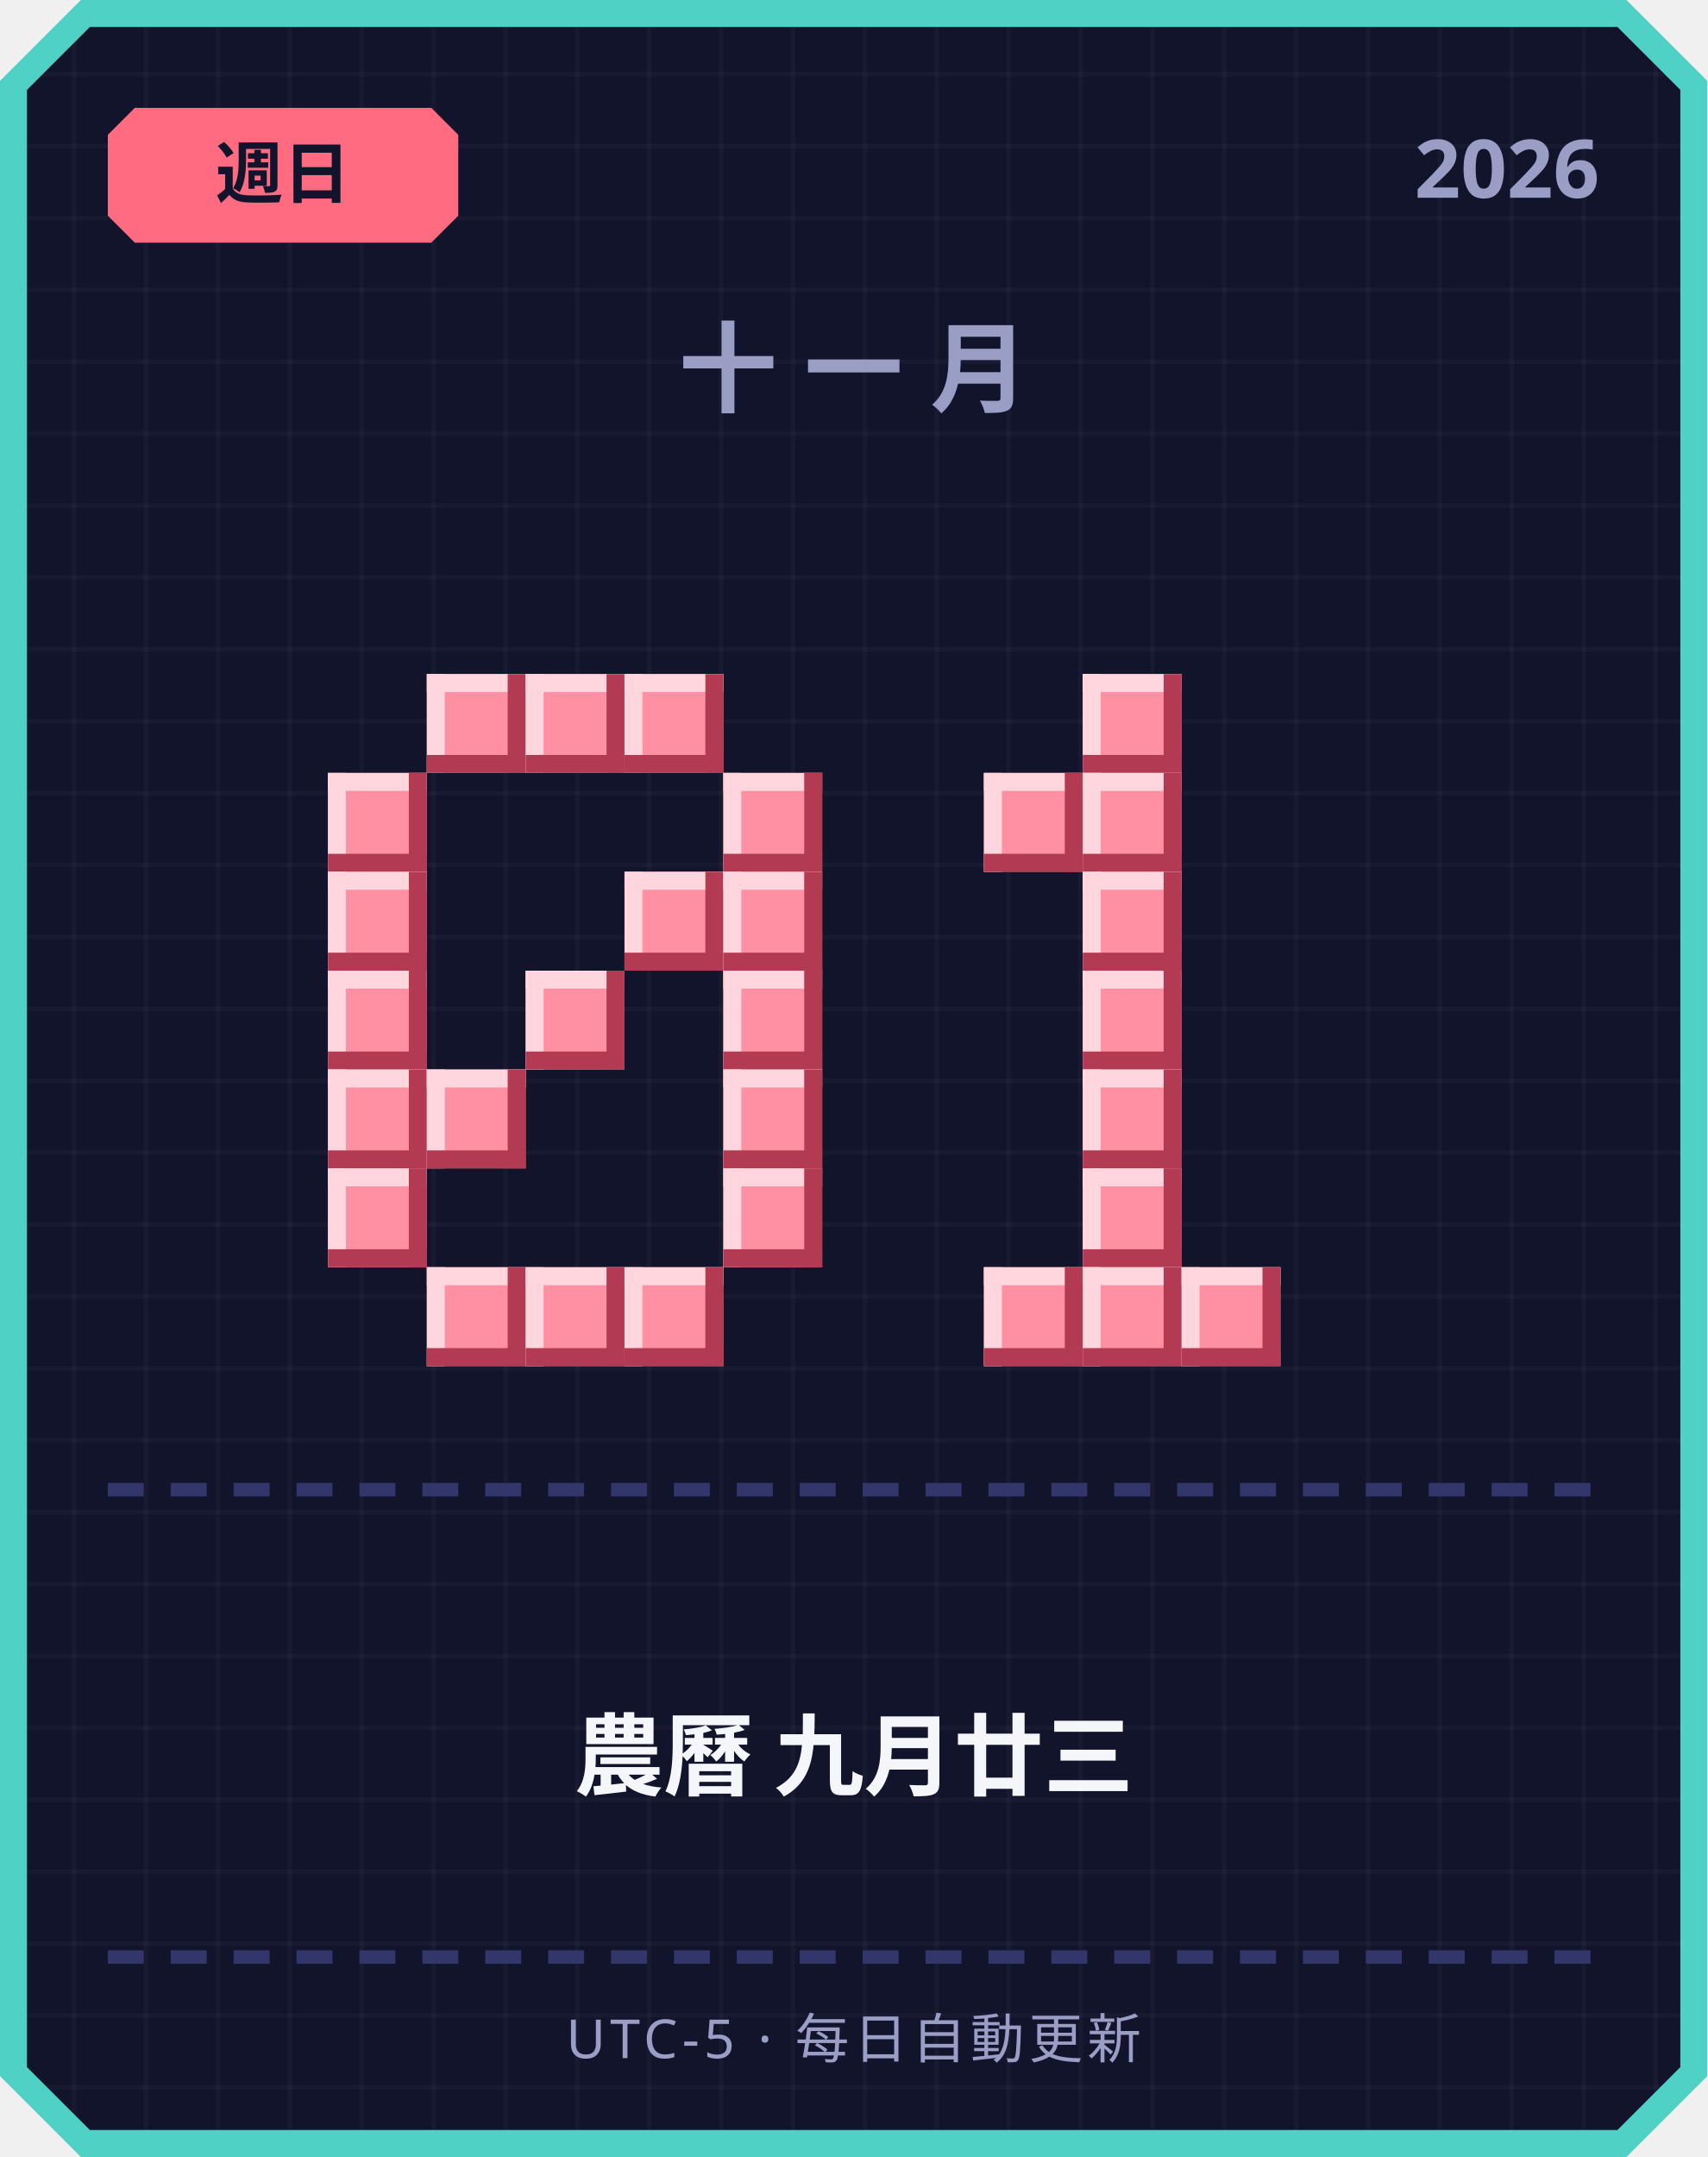
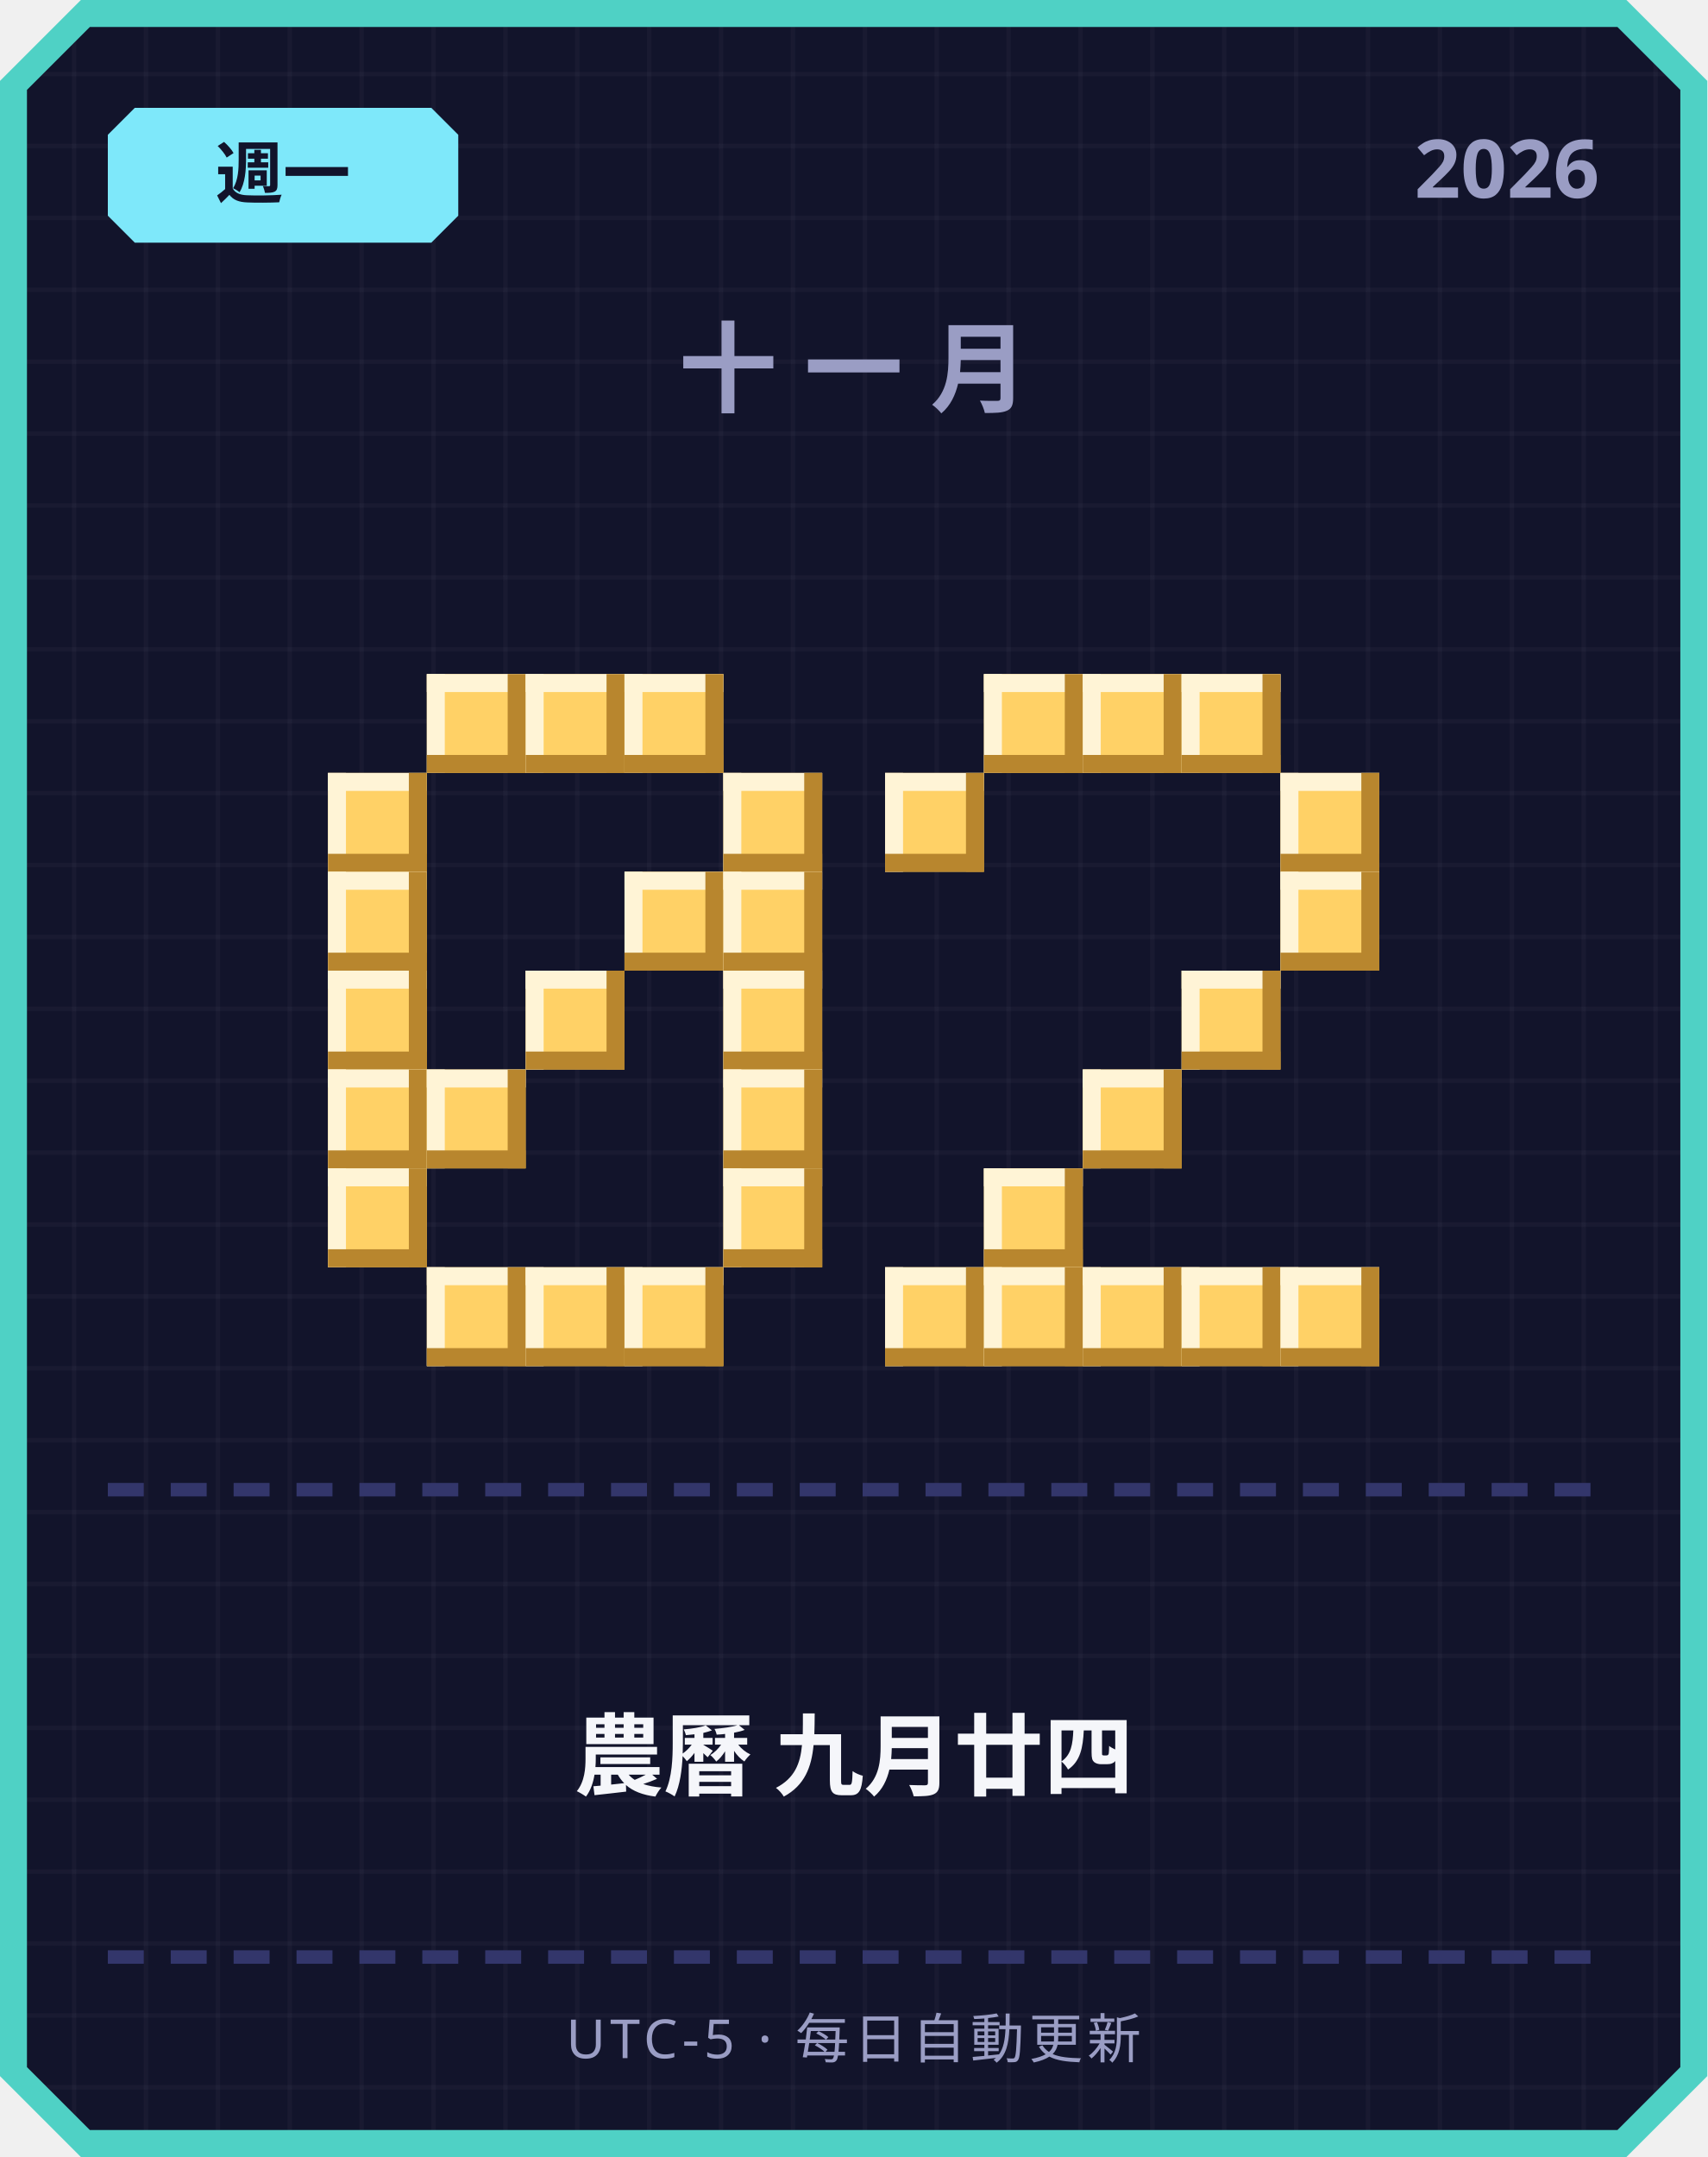
<svg xmlns="http://www.w3.org/2000/svg" width="380" height="480" viewBox="0 0 380 480">
  <defs>
    <pattern id="grid" width="16" height="16" patternUnits="userSpaceOnUse">
      <rect width="16" height="16" fill="#12142b" />
      <rect width="1" height="16" fill="#ffffff" opacity="0.03" />
      <rect width="16" height="1" fill="#ffffff" opacity="0.03" />
    </pattern>
  </defs>
  <path d="M 18,0 L 362,0 L 380,18 L 380,462 L 362,480 L 18,480 L 0,462 L 0,18 Z" fill="#4fd1c5" />
  <path d="M 20,6 L 360,6 L 374,20 L 374,460 L 360,474 L 20,474 L 6,460 L 6,20 Z" fill="url(#grid)" />
-   <path d="M 30,24 L 96,24 L 102,30 L 102,48 L 96,54 L 30,54 L 24,48 L 24,30 Z" fill="#ff6b81" />
-   <text x="63" y="44" text-anchor="middle" font-family="'Segoe UI', sans-serif" font-size="15" font-weight="700" fill="#12142b">週日</text>
+   <path d="M 30,24 L 96,24 L 102,30 L 102,48 L 96,54 L 30,54 L 24,48 L 24,30 Z" fill="#7ee8fa" />
+   <text x="63" y="44" text-anchor="middle" font-family="'Segoe UI', sans-serif" font-size="15" font-weight="700" fill="#12142b">週一</text>
  <text x="356" y="44" text-anchor="end" font-family="'Segoe UI', sans-serif" font-size="18" font-weight="700" fill="#9a9dc4">2026</text>
  <text x="190" y="90" text-anchor="middle" font-family="'Segoe UI', sans-serif" font-size="22" font-weight="700" letter-spacing="6" fill="#9a9dc4">十一月</text>
-   <rect x="95" y="150" width="22" height="22" fill="#ff8fa3" />
-   <rect x="95" y="150" width="22" height="4" fill="#ffd6dd" />
-   <rect x="95" y="150" width="4" height="22" fill="#ffd6dd" />
-   <rect x="95" y="168" width="22" height="4" fill="#b23a52" />
-   <rect x="113" y="150" width="4" height="22" fill="#b23a52" />
-   <rect x="117" y="150" width="22" height="22" fill="#ff8fa3" />
-   <rect x="117" y="150" width="22" height="4" fill="#ffd6dd" />
-   <rect x="117" y="150" width="4" height="22" fill="#ffd6dd" />
-   <rect x="117" y="168" width="22" height="4" fill="#b23a52" />
-   <rect x="135" y="150" width="4" height="22" fill="#b23a52" />
-   <rect x="139" y="150" width="22" height="22" fill="#ff8fa3" />
-   <rect x="139" y="150" width="22" height="4" fill="#ffd6dd" />
-   <rect x="139" y="150" width="4" height="22" fill="#ffd6dd" />
-   <rect x="139" y="168" width="22" height="4" fill="#b23a52" />
-   <rect x="157" y="150" width="4" height="22" fill="#b23a52" />
-   <rect x="73" y="172" width="22" height="22" fill="#ff8fa3" />
-   <rect x="73" y="172" width="22" height="4" fill="#ffd6dd" />
-   <rect x="73" y="172" width="4" height="22" fill="#ffd6dd" />
-   <rect x="73" y="190" width="22" height="4" fill="#b23a52" />
-   <rect x="91" y="172" width="4" height="22" fill="#b23a52" />
-   <rect x="161" y="172" width="22" height="22" fill="#ff8fa3" />
-   <rect x="161" y="172" width="22" height="4" fill="#ffd6dd" />
-   <rect x="161" y="172" width="4" height="22" fill="#ffd6dd" />
-   <rect x="161" y="190" width="22" height="4" fill="#b23a52" />
-   <rect x="179" y="172" width="4" height="22" fill="#b23a52" />
-   <rect x="73" y="194" width="22" height="22" fill="#ff8fa3" />
-   <rect x="73" y="194" width="22" height="4" fill="#ffd6dd" />
-   <rect x="73" y="194" width="4" height="22" fill="#ffd6dd" />
-   <rect x="73" y="212" width="22" height="4" fill="#b23a52" />
-   <rect x="91" y="194" width="4" height="22" fill="#b23a52" />
-   <rect x="139" y="194" width="22" height="22" fill="#ff8fa3" />
-   <rect x="139" y="194" width="22" height="4" fill="#ffd6dd" />
-   <rect x="139" y="194" width="4" height="22" fill="#ffd6dd" />
-   <rect x="139" y="212" width="22" height="4" fill="#b23a52" />
-   <rect x="157" y="194" width="4" height="22" fill="#b23a52" />
-   <rect x="161" y="194" width="22" height="22" fill="#ff8fa3" />
-   <rect x="161" y="194" width="22" height="4" fill="#ffd6dd" />
-   <rect x="161" y="194" width="4" height="22" fill="#ffd6dd" />
-   <rect x="161" y="212" width="22" height="4" fill="#b23a52" />
-   <rect x="179" y="194" width="4" height="22" fill="#b23a52" />
-   <rect x="73" y="216" width="22" height="22" fill="#ff8fa3" />
-   <rect x="73" y="216" width="22" height="4" fill="#ffd6dd" />
-   <rect x="73" y="216" width="4" height="22" fill="#ffd6dd" />
-   <rect x="73" y="234" width="22" height="4" fill="#b23a52" />
-   <rect x="91" y="216" width="4" height="22" fill="#b23a52" />
-   <rect x="117" y="216" width="22" height="22" fill="#ff8fa3" />
-   <rect x="117" y="216" width="22" height="4" fill="#ffd6dd" />
-   <rect x="117" y="216" width="4" height="22" fill="#ffd6dd" />
-   <rect x="117" y="234" width="22" height="4" fill="#b23a52" />
-   <rect x="135" y="216" width="4" height="22" fill="#b23a52" />
-   <rect x="161" y="216" width="22" height="22" fill="#ff8fa3" />
-   <rect x="161" y="216" width="22" height="4" fill="#ffd6dd" />
-   <rect x="161" y="216" width="4" height="22" fill="#ffd6dd" />
-   <rect x="161" y="234" width="22" height="4" fill="#b23a52" />
-   <rect x="179" y="216" width="4" height="22" fill="#b23a52" />
-   <rect x="73" y="238" width="22" height="22" fill="#ff8fa3" />
-   <rect x="73" y="238" width="22" height="4" fill="#ffd6dd" />
-   <rect x="73" y="238" width="4" height="22" fill="#ffd6dd" />
-   <rect x="73" y="256" width="22" height="4" fill="#b23a52" />
-   <rect x="91" y="238" width="4" height="22" fill="#b23a52" />
-   <rect x="95" y="238" width="22" height="22" fill="#ff8fa3" />
-   <rect x="95" y="238" width="22" height="4" fill="#ffd6dd" />
-   <rect x="95" y="238" width="4" height="22" fill="#ffd6dd" />
-   <rect x="95" y="256" width="22" height="4" fill="#b23a52" />
-   <rect x="113" y="238" width="4" height="22" fill="#b23a52" />
-   <rect x="161" y="238" width="22" height="22" fill="#ff8fa3" />
-   <rect x="161" y="238" width="22" height="4" fill="#ffd6dd" />
-   <rect x="161" y="238" width="4" height="22" fill="#ffd6dd" />
-   <rect x="161" y="256" width="22" height="4" fill="#b23a52" />
-   <rect x="179" y="238" width="4" height="22" fill="#b23a52" />
-   <rect x="73" y="260" width="22" height="22" fill="#ff8fa3" />
-   <rect x="73" y="260" width="22" height="4" fill="#ffd6dd" />
-   <rect x="73" y="260" width="4" height="22" fill="#ffd6dd" />
-   <rect x="73" y="278" width="22" height="4" fill="#b23a52" />
-   <rect x="91" y="260" width="4" height="22" fill="#b23a52" />
-   <rect x="161" y="260" width="22" height="22" fill="#ff8fa3" />
-   <rect x="161" y="260" width="22" height="4" fill="#ffd6dd" />
-   <rect x="161" y="260" width="4" height="22" fill="#ffd6dd" />
-   <rect x="161" y="278" width="22" height="4" fill="#b23a52" />
-   <rect x="179" y="260" width="4" height="22" fill="#b23a52" />
-   <rect x="95" y="282" width="22" height="22" fill="#ff8fa3" />
-   <rect x="95" y="282" width="22" height="4" fill="#ffd6dd" />
-   <rect x="95" y="282" width="4" height="22" fill="#ffd6dd" />
-   <rect x="95" y="300" width="22" height="4" fill="#b23a52" />
-   <rect x="113" y="282" width="4" height="22" fill="#b23a52" />
-   <rect x="117" y="282" width="22" height="22" fill="#ff8fa3" />
-   <rect x="117" y="282" width="22" height="4" fill="#ffd6dd" />
-   <rect x="117" y="282" width="4" height="22" fill="#ffd6dd" />
-   <rect x="117" y="300" width="22" height="4" fill="#b23a52" />
-   <rect x="135" y="282" width="4" height="22" fill="#b23a52" />
-   <rect x="139" y="282" width="22" height="22" fill="#ff8fa3" />
-   <rect x="139" y="282" width="22" height="4" fill="#ffd6dd" />
-   <rect x="139" y="282" width="4" height="22" fill="#ffd6dd" />
-   <rect x="139" y="300" width="22" height="4" fill="#b23a52" />
-   <rect x="157" y="282" width="4" height="22" fill="#b23a52" />
-   <rect x="241" y="150" width="22" height="22" fill="#ff8fa3" />
-   <rect x="241" y="150" width="22" height="4" fill="#ffd6dd" />
-   <rect x="241" y="150" width="4" height="22" fill="#ffd6dd" />
-   <rect x="241" y="168" width="22" height="4" fill="#b23a52" />
-   <rect x="259" y="150" width="4" height="22" fill="#b23a52" />
-   <rect x="219" y="172" width="22" height="22" fill="#ff8fa3" />
-   <rect x="219" y="172" width="22" height="4" fill="#ffd6dd" />
-   <rect x="219" y="172" width="4" height="22" fill="#ffd6dd" />
-   <rect x="219" y="190" width="22" height="4" fill="#b23a52" />
-   <rect x="237" y="172" width="4" height="22" fill="#b23a52" />
-   <rect x="241" y="172" width="22" height="22" fill="#ff8fa3" />
-   <rect x="241" y="172" width="22" height="4" fill="#ffd6dd" />
-   <rect x="241" y="172" width="4" height="22" fill="#ffd6dd" />
-   <rect x="241" y="190" width="22" height="4" fill="#b23a52" />
-   <rect x="259" y="172" width="4" height="22" fill="#b23a52" />
-   <rect x="241" y="194" width="22" height="22" fill="#ff8fa3" />
-   <rect x="241" y="194" width="22" height="4" fill="#ffd6dd" />
-   <rect x="241" y="194" width="4" height="22" fill="#ffd6dd" />
-   <rect x="241" y="212" width="22" height="4" fill="#b23a52" />
-   <rect x="259" y="194" width="4" height="22" fill="#b23a52" />
-   <rect x="241" y="216" width="22" height="22" fill="#ff8fa3" />
-   <rect x="241" y="216" width="22" height="4" fill="#ffd6dd" />
-   <rect x="241" y="216" width="4" height="22" fill="#ffd6dd" />
-   <rect x="241" y="234" width="22" height="4" fill="#b23a52" />
-   <rect x="259" y="216" width="4" height="22" fill="#b23a52" />
-   <rect x="241" y="238" width="22" height="22" fill="#ff8fa3" />
-   <rect x="241" y="238" width="22" height="4" fill="#ffd6dd" />
-   <rect x="241" y="238" width="4" height="22" fill="#ffd6dd" />
-   <rect x="241" y="256" width="22" height="4" fill="#b23a52" />
-   <rect x="259" y="238" width="4" height="22" fill="#b23a52" />
-   <rect x="241" y="260" width="22" height="22" fill="#ff8fa3" />
-   <rect x="241" y="260" width="22" height="4" fill="#ffd6dd" />
-   <rect x="241" y="260" width="4" height="22" fill="#ffd6dd" />
-   <rect x="241" y="278" width="22" height="4" fill="#b23a52" />
-   <rect x="259" y="260" width="4" height="22" fill="#b23a52" />
-   <rect x="219" y="282" width="22" height="22" fill="#ff8fa3" />
-   <rect x="219" y="282" width="22" height="4" fill="#ffd6dd" />
-   <rect x="219" y="282" width="4" height="22" fill="#ffd6dd" />
-   <rect x="219" y="300" width="22" height="4" fill="#b23a52" />
-   <rect x="237" y="282" width="4" height="22" fill="#b23a52" />
-   <rect x="241" y="282" width="22" height="22" fill="#ff8fa3" />
-   <rect x="241" y="282" width="22" height="4" fill="#ffd6dd" />
-   <rect x="241" y="282" width="4" height="22" fill="#ffd6dd" />
-   <rect x="241" y="300" width="22" height="4" fill="#b23a52" />
-   <rect x="259" y="282" width="4" height="22" fill="#b23a52" />
-   <rect x="263" y="282" width="22" height="22" fill="#ff8fa3" />
-   <rect x="263" y="282" width="22" height="4" fill="#ffd6dd" />
-   <rect x="263" y="282" width="4" height="22" fill="#ffd6dd" />
-   <rect x="263" y="300" width="22" height="4" fill="#b23a52" />
-   <rect x="281" y="282" width="4" height="22" fill="#b23a52" />
+   <rect x="95" y="150" width="22" height="22" fill="#ffd166" />
+   <rect x="95" y="150" width="22" height="4" fill="#fff4d6" />
+   <rect x="95" y="150" width="4" height="22" fill="#fff4d6" />
+   <rect x="95" y="168" width="22" height="4" fill="#b8862e" />
+   <rect x="113" y="150" width="4" height="22" fill="#b8862e" />
+   <rect x="117" y="150" width="22" height="22" fill="#ffd166" />
+   <rect x="117" y="150" width="22" height="4" fill="#fff4d6" />
+   <rect x="117" y="150" width="4" height="22" fill="#fff4d6" />
+   <rect x="117" y="168" width="22" height="4" fill="#b8862e" />
+   <rect x="135" y="150" width="4" height="22" fill="#b8862e" />
+   <rect x="139" y="150" width="22" height="22" fill="#ffd166" />
+   <rect x="139" y="150" width="22" height="4" fill="#fff4d6" />
+   <rect x="139" y="150" width="4" height="22" fill="#fff4d6" />
+   <rect x="139" y="168" width="22" height="4" fill="#b8862e" />
+   <rect x="157" y="150" width="4" height="22" fill="#b8862e" />
+   <rect x="73" y="172" width="22" height="22" fill="#ffd166" />
+   <rect x="73" y="172" width="22" height="4" fill="#fff4d6" />
+   <rect x="73" y="172" width="4" height="22" fill="#fff4d6" />
+   <rect x="73" y="190" width="22" height="4" fill="#b8862e" />
+   <rect x="91" y="172" width="4" height="22" fill="#b8862e" />
+   <rect x="161" y="172" width="22" height="22" fill="#ffd166" />
+   <rect x="161" y="172" width="22" height="4" fill="#fff4d6" />
+   <rect x="161" y="172" width="4" height="22" fill="#fff4d6" />
+   <rect x="161" y="190" width="22" height="4" fill="#b8862e" />
+   <rect x="179" y="172" width="4" height="22" fill="#b8862e" />
+   <rect x="73" y="194" width="22" height="22" fill="#ffd166" />
+   <rect x="73" y="194" width="22" height="4" fill="#fff4d6" />
+   <rect x="73" y="194" width="4" height="22" fill="#fff4d6" />
+   <rect x="73" y="212" width="22" height="4" fill="#b8862e" />
+   <rect x="91" y="194" width="4" height="22" fill="#b8862e" />
+   <rect x="139" y="194" width="22" height="22" fill="#ffd166" />
+   <rect x="139" y="194" width="22" height="4" fill="#fff4d6" />
+   <rect x="139" y="194" width="4" height="22" fill="#fff4d6" />
+   <rect x="139" y="212" width="22" height="4" fill="#b8862e" />
+   <rect x="157" y="194" width="4" height="22" fill="#b8862e" />
+   <rect x="161" y="194" width="22" height="22" fill="#ffd166" />
+   <rect x="161" y="194" width="22" height="4" fill="#fff4d6" />
+   <rect x="161" y="194" width="4" height="22" fill="#fff4d6" />
+   <rect x="161" y="212" width="22" height="4" fill="#b8862e" />
+   <rect x="179" y="194" width="4" height="22" fill="#b8862e" />
+   <rect x="73" y="216" width="22" height="22" fill="#ffd166" />
+   <rect x="73" y="216" width="22" height="4" fill="#fff4d6" />
+   <rect x="73" y="216" width="4" height="22" fill="#fff4d6" />
+   <rect x="73" y="234" width="22" height="4" fill="#b8862e" />
+   <rect x="91" y="216" width="4" height="22" fill="#b8862e" />
+   <rect x="117" y="216" width="22" height="22" fill="#ffd166" />
+   <rect x="117" y="216" width="22" height="4" fill="#fff4d6" />
+   <rect x="117" y="216" width="4" height="22" fill="#fff4d6" />
+   <rect x="117" y="234" width="22" height="4" fill="#b8862e" />
+   <rect x="135" y="216" width="4" height="22" fill="#b8862e" />
+   <rect x="161" y="216" width="22" height="22" fill="#ffd166" />
+   <rect x="161" y="216" width="22" height="4" fill="#fff4d6" />
+   <rect x="161" y="216" width="4" height="22" fill="#fff4d6" />
+   <rect x="161" y="234" width="22" height="4" fill="#b8862e" />
+   <rect x="179" y="216" width="4" height="22" fill="#b8862e" />
+   <rect x="73" y="238" width="22" height="22" fill="#ffd166" />
+   <rect x="73" y="238" width="22" height="4" fill="#fff4d6" />
+   <rect x="73" y="238" width="4" height="22" fill="#fff4d6" />
+   <rect x="73" y="256" width="22" height="4" fill="#b8862e" />
+   <rect x="91" y="238" width="4" height="22" fill="#b8862e" />
+   <rect x="95" y="238" width="22" height="22" fill="#ffd166" />
+   <rect x="95" y="238" width="22" height="4" fill="#fff4d6" />
+   <rect x="95" y="238" width="4" height="22" fill="#fff4d6" />
+   <rect x="95" y="256" width="22" height="4" fill="#b8862e" />
+   <rect x="113" y="238" width="4" height="22" fill="#b8862e" />
+   <rect x="161" y="238" width="22" height="22" fill="#ffd166" />
+   <rect x="161" y="238" width="22" height="4" fill="#fff4d6" />
+   <rect x="161" y="238" width="4" height="22" fill="#fff4d6" />
+   <rect x="161" y="256" width="22" height="4" fill="#b8862e" />
+   <rect x="179" y="238" width="4" height="22" fill="#b8862e" />
+   <rect x="73" y="260" width="22" height="22" fill="#ffd166" />
+   <rect x="73" y="260" width="22" height="4" fill="#fff4d6" />
+   <rect x="73" y="260" width="4" height="22" fill="#fff4d6" />
+   <rect x="73" y="278" width="22" height="4" fill="#b8862e" />
+   <rect x="91" y="260" width="4" height="22" fill="#b8862e" />
+   <rect x="161" y="260" width="22" height="22" fill="#ffd166" />
+   <rect x="161" y="260" width="22" height="4" fill="#fff4d6" />
+   <rect x="161" y="260" width="4" height="22" fill="#fff4d6" />
+   <rect x="161" y="278" width="22" height="4" fill="#b8862e" />
+   <rect x="179" y="260" width="4" height="22" fill="#b8862e" />
+   <rect x="95" y="282" width="22" height="22" fill="#ffd166" />
+   <rect x="95" y="282" width="22" height="4" fill="#fff4d6" />
+   <rect x="95" y="282" width="4" height="22" fill="#fff4d6" />
+   <rect x="95" y="300" width="22" height="4" fill="#b8862e" />
+   <rect x="113" y="282" width="4" height="22" fill="#b8862e" />
+   <rect x="117" y="282" width="22" height="22" fill="#ffd166" />
+   <rect x="117" y="282" width="22" height="4" fill="#fff4d6" />
+   <rect x="117" y="282" width="4" height="22" fill="#fff4d6" />
+   <rect x="117" y="300" width="22" height="4" fill="#b8862e" />
+   <rect x="135" y="282" width="4" height="22" fill="#b8862e" />
+   <rect x="139" y="282" width="22" height="22" fill="#ffd166" />
+   <rect x="139" y="282" width="22" height="4" fill="#fff4d6" />
+   <rect x="139" y="282" width="4" height="22" fill="#fff4d6" />
+   <rect x="139" y="300" width="22" height="4" fill="#b8862e" />
+   <rect x="157" y="282" width="4" height="22" fill="#b8862e" />
+   <rect x="219" y="150" width="22" height="22" fill="#ffd166" />
+   <rect x="219" y="150" width="22" height="4" fill="#fff4d6" />
+   <rect x="219" y="150" width="4" height="22" fill="#fff4d6" />
+   <rect x="219" y="168" width="22" height="4" fill="#b8862e" />
+   <rect x="237" y="150" width="4" height="22" fill="#b8862e" />
+   <rect x="241" y="150" width="22" height="22" fill="#ffd166" />
+   <rect x="241" y="150" width="22" height="4" fill="#fff4d6" />
+   <rect x="241" y="150" width="4" height="22" fill="#fff4d6" />
+   <rect x="241" y="168" width="22" height="4" fill="#b8862e" />
+   <rect x="259" y="150" width="4" height="22" fill="#b8862e" />
+   <rect x="263" y="150" width="22" height="22" fill="#ffd166" />
+   <rect x="263" y="150" width="22" height="4" fill="#fff4d6" />
+   <rect x="263" y="150" width="4" height="22" fill="#fff4d6" />
+   <rect x="263" y="168" width="22" height="4" fill="#b8862e" />
+   <rect x="281" y="150" width="4" height="22" fill="#b8862e" />
+   <rect x="197" y="172" width="22" height="22" fill="#ffd166" />
+   <rect x="197" y="172" width="22" height="4" fill="#fff4d6" />
+   <rect x="197" y="172" width="4" height="22" fill="#fff4d6" />
+   <rect x="197" y="190" width="22" height="4" fill="#b8862e" />
+   <rect x="215" y="172" width="4" height="22" fill="#b8862e" />
+   <rect x="285" y="172" width="22" height="22" fill="#ffd166" />
+   <rect x="285" y="172" width="22" height="4" fill="#fff4d6" />
+   <rect x="285" y="172" width="4" height="22" fill="#fff4d6" />
+   <rect x="285" y="190" width="22" height="4" fill="#b8862e" />
+   <rect x="303" y="172" width="4" height="22" fill="#b8862e" />
+   <rect x="285" y="194" width="22" height="22" fill="#ffd166" />
+   <rect x="285" y="194" width="22" height="4" fill="#fff4d6" />
+   <rect x="285" y="194" width="4" height="22" fill="#fff4d6" />
+   <rect x="285" y="212" width="22" height="4" fill="#b8862e" />
+   <rect x="303" y="194" width="4" height="22" fill="#b8862e" />
+   <rect x="263" y="216" width="22" height="22" fill="#ffd166" />
+   <rect x="263" y="216" width="22" height="4" fill="#fff4d6" />
+   <rect x="263" y="216" width="4" height="22" fill="#fff4d6" />
+   <rect x="263" y="234" width="22" height="4" fill="#b8862e" />
+   <rect x="281" y="216" width="4" height="22" fill="#b8862e" />
+   <rect x="241" y="238" width="22" height="22" fill="#ffd166" />
+   <rect x="241" y="238" width="22" height="4" fill="#fff4d6" />
+   <rect x="241" y="238" width="4" height="22" fill="#fff4d6" />
+   <rect x="241" y="256" width="22" height="4" fill="#b8862e" />
+   <rect x="259" y="238" width="4" height="22" fill="#b8862e" />
+   <rect x="219" y="260" width="22" height="22" fill="#ffd166" />
+   <rect x="219" y="260" width="22" height="4" fill="#fff4d6" />
+   <rect x="219" y="260" width="4" height="22" fill="#fff4d6" />
+   <rect x="219" y="278" width="22" height="4" fill="#b8862e" />
+   <rect x="237" y="260" width="4" height="22" fill="#b8862e" />
+   <rect x="197" y="282" width="22" height="22" fill="#ffd166" />
+   <rect x="197" y="282" width="22" height="4" fill="#fff4d6" />
+   <rect x="197" y="282" width="4" height="22" fill="#fff4d6" />
+   <rect x="197" y="300" width="22" height="4" fill="#b8862e" />
+   <rect x="215" y="282" width="4" height="22" fill="#b8862e" />
+   <rect x="219" y="282" width="22" height="22" fill="#ffd166" />
+   <rect x="219" y="282" width="22" height="4" fill="#fff4d6" />
+   <rect x="219" y="282" width="4" height="22" fill="#fff4d6" />
+   <rect x="219" y="300" width="22" height="4" fill="#b8862e" />
+   <rect x="237" y="282" width="4" height="22" fill="#b8862e" />
+   <rect x="241" y="282" width="22" height="22" fill="#ffd166" />
+   <rect x="241" y="282" width="22" height="4" fill="#fff4d6" />
+   <rect x="241" y="282" width="4" height="22" fill="#fff4d6" />
+   <rect x="241" y="300" width="22" height="4" fill="#b8862e" />
+   <rect x="259" y="282" width="4" height="22" fill="#b8862e" />
+   <rect x="263" y="282" width="22" height="22" fill="#ffd166" />
+   <rect x="263" y="282" width="22" height="4" fill="#fff4d6" />
+   <rect x="263" y="282" width="4" height="22" fill="#fff4d6" />
+   <rect x="263" y="300" width="22" height="4" fill="#b8862e" />
+   <rect x="281" y="282" width="4" height="22" fill="#b8862e" />
+   <rect x="285" y="282" width="22" height="22" fill="#ffd166" />
+   <rect x="285" y="282" width="22" height="4" fill="#fff4d6" />
+   <rect x="285" y="282" width="4" height="22" fill="#fff4d6" />
+   <rect x="285" y="300" width="22" height="4" fill="#b8862e" />
+   <rect x="303" y="282" width="4" height="22" fill="#b8862e" />
  <rect x="24" y="330" width="8" height="3" fill="#33366b" />
  <rect x="38" y="330" width="8" height="3" fill="#33366b" />
  <rect x="52" y="330" width="8" height="3" fill="#33366b" />
  <rect x="66" y="330" width="8" height="3" fill="#33366b" />
  <rect x="80" y="330" width="8" height="3" fill="#33366b" />
  <rect x="94" y="330" width="8" height="3" fill="#33366b" />
  <rect x="108" y="330" width="8" height="3" fill="#33366b" />
  <rect x="122" y="330" width="8" height="3" fill="#33366b" />
  <rect x="136" y="330" width="8" height="3" fill="#33366b" />
  <rect x="150" y="330" width="8" height="3" fill="#33366b" />
  <rect x="164" y="330" width="8" height="3" fill="#33366b" />
  <rect x="178" y="330" width="8" height="3" fill="#33366b" />
  <rect x="192" y="330" width="8" height="3" fill="#33366b" />
  <rect x="206" y="330" width="8" height="3" fill="#33366b" />
  <rect x="220" y="330" width="8" height="3" fill="#33366b" />
  <rect x="234" y="330" width="8" height="3" fill="#33366b" />
  <rect x="248" y="330" width="8" height="3" fill="#33366b" />
  <rect x="262" y="330" width="8" height="3" fill="#33366b" />
  <rect x="276" y="330" width="8" height="3" fill="#33366b" />
  <rect x="290" y="330" width="8" height="3" fill="#33366b" />
  <rect x="304" y="330" width="8" height="3" fill="#33366b" />
  <rect x="318" y="330" width="8" height="3" fill="#33366b" />
  <rect x="332" y="330" width="8" height="3" fill="#33366b" />
  <rect x="346" y="330" width="8" height="3" fill="#33366b" />
-   <text x="190" y="398" text-anchor="middle" font-family="'Segoe UI', 'Microsoft JhengHei', sans-serif" font-size="20" font-weight="700" fill="#f5f6fa">農曆 九月廿三</text>
+   <text x="190" y="398" text-anchor="middle" font-family="'Segoe UI', 'Microsoft JhengHei', sans-serif" font-size="20" font-weight="700" fill="#f5f6fa">農曆 九月廿四</text>
  <rect x="24" y="434" width="8" height="3" fill="#33366b" />
  <rect x="38" y="434" width="8" height="3" fill="#33366b" />
  <rect x="52" y="434" width="8" height="3" fill="#33366b" />
  <rect x="66" y="434" width="8" height="3" fill="#33366b" />
  <rect x="80" y="434" width="8" height="3" fill="#33366b" />
  <rect x="94" y="434" width="8" height="3" fill="#33366b" />
  <rect x="108" y="434" width="8" height="3" fill="#33366b" />
  <rect x="122" y="434" width="8" height="3" fill="#33366b" />
  <rect x="136" y="434" width="8" height="3" fill="#33366b" />
  <rect x="150" y="434" width="8" height="3" fill="#33366b" />
  <rect x="164" y="434" width="8" height="3" fill="#33366b" />
  <rect x="178" y="434" width="8" height="3" fill="#33366b" />
  <rect x="192" y="434" width="8" height="3" fill="#33366b" />
  <rect x="206" y="434" width="8" height="3" fill="#33366b" />
  <rect x="220" y="434" width="8" height="3" fill="#33366b" />
  <rect x="234" y="434" width="8" height="3" fill="#33366b" />
  <rect x="248" y="434" width="8" height="3" fill="#33366b" />
  <rect x="262" y="434" width="8" height="3" fill="#33366b" />
  <rect x="276" y="434" width="8" height="3" fill="#33366b" />
  <rect x="290" y="434" width="8" height="3" fill="#33366b" />
  <rect x="304" y="434" width="8" height="3" fill="#33366b" />
  <rect x="318" y="434" width="8" height="3" fill="#33366b" />
  <rect x="332" y="434" width="8" height="3" fill="#33366b" />
  <rect x="346" y="434" width="8" height="3" fill="#33366b" />
  <text x="190" y="458" text-anchor="middle" font-family="'Segoe UI', sans-serif" font-size="12" letter-spacing="1" fill="#9a9dc4">UTC-5 · 每日自動更新</text>
</svg>
